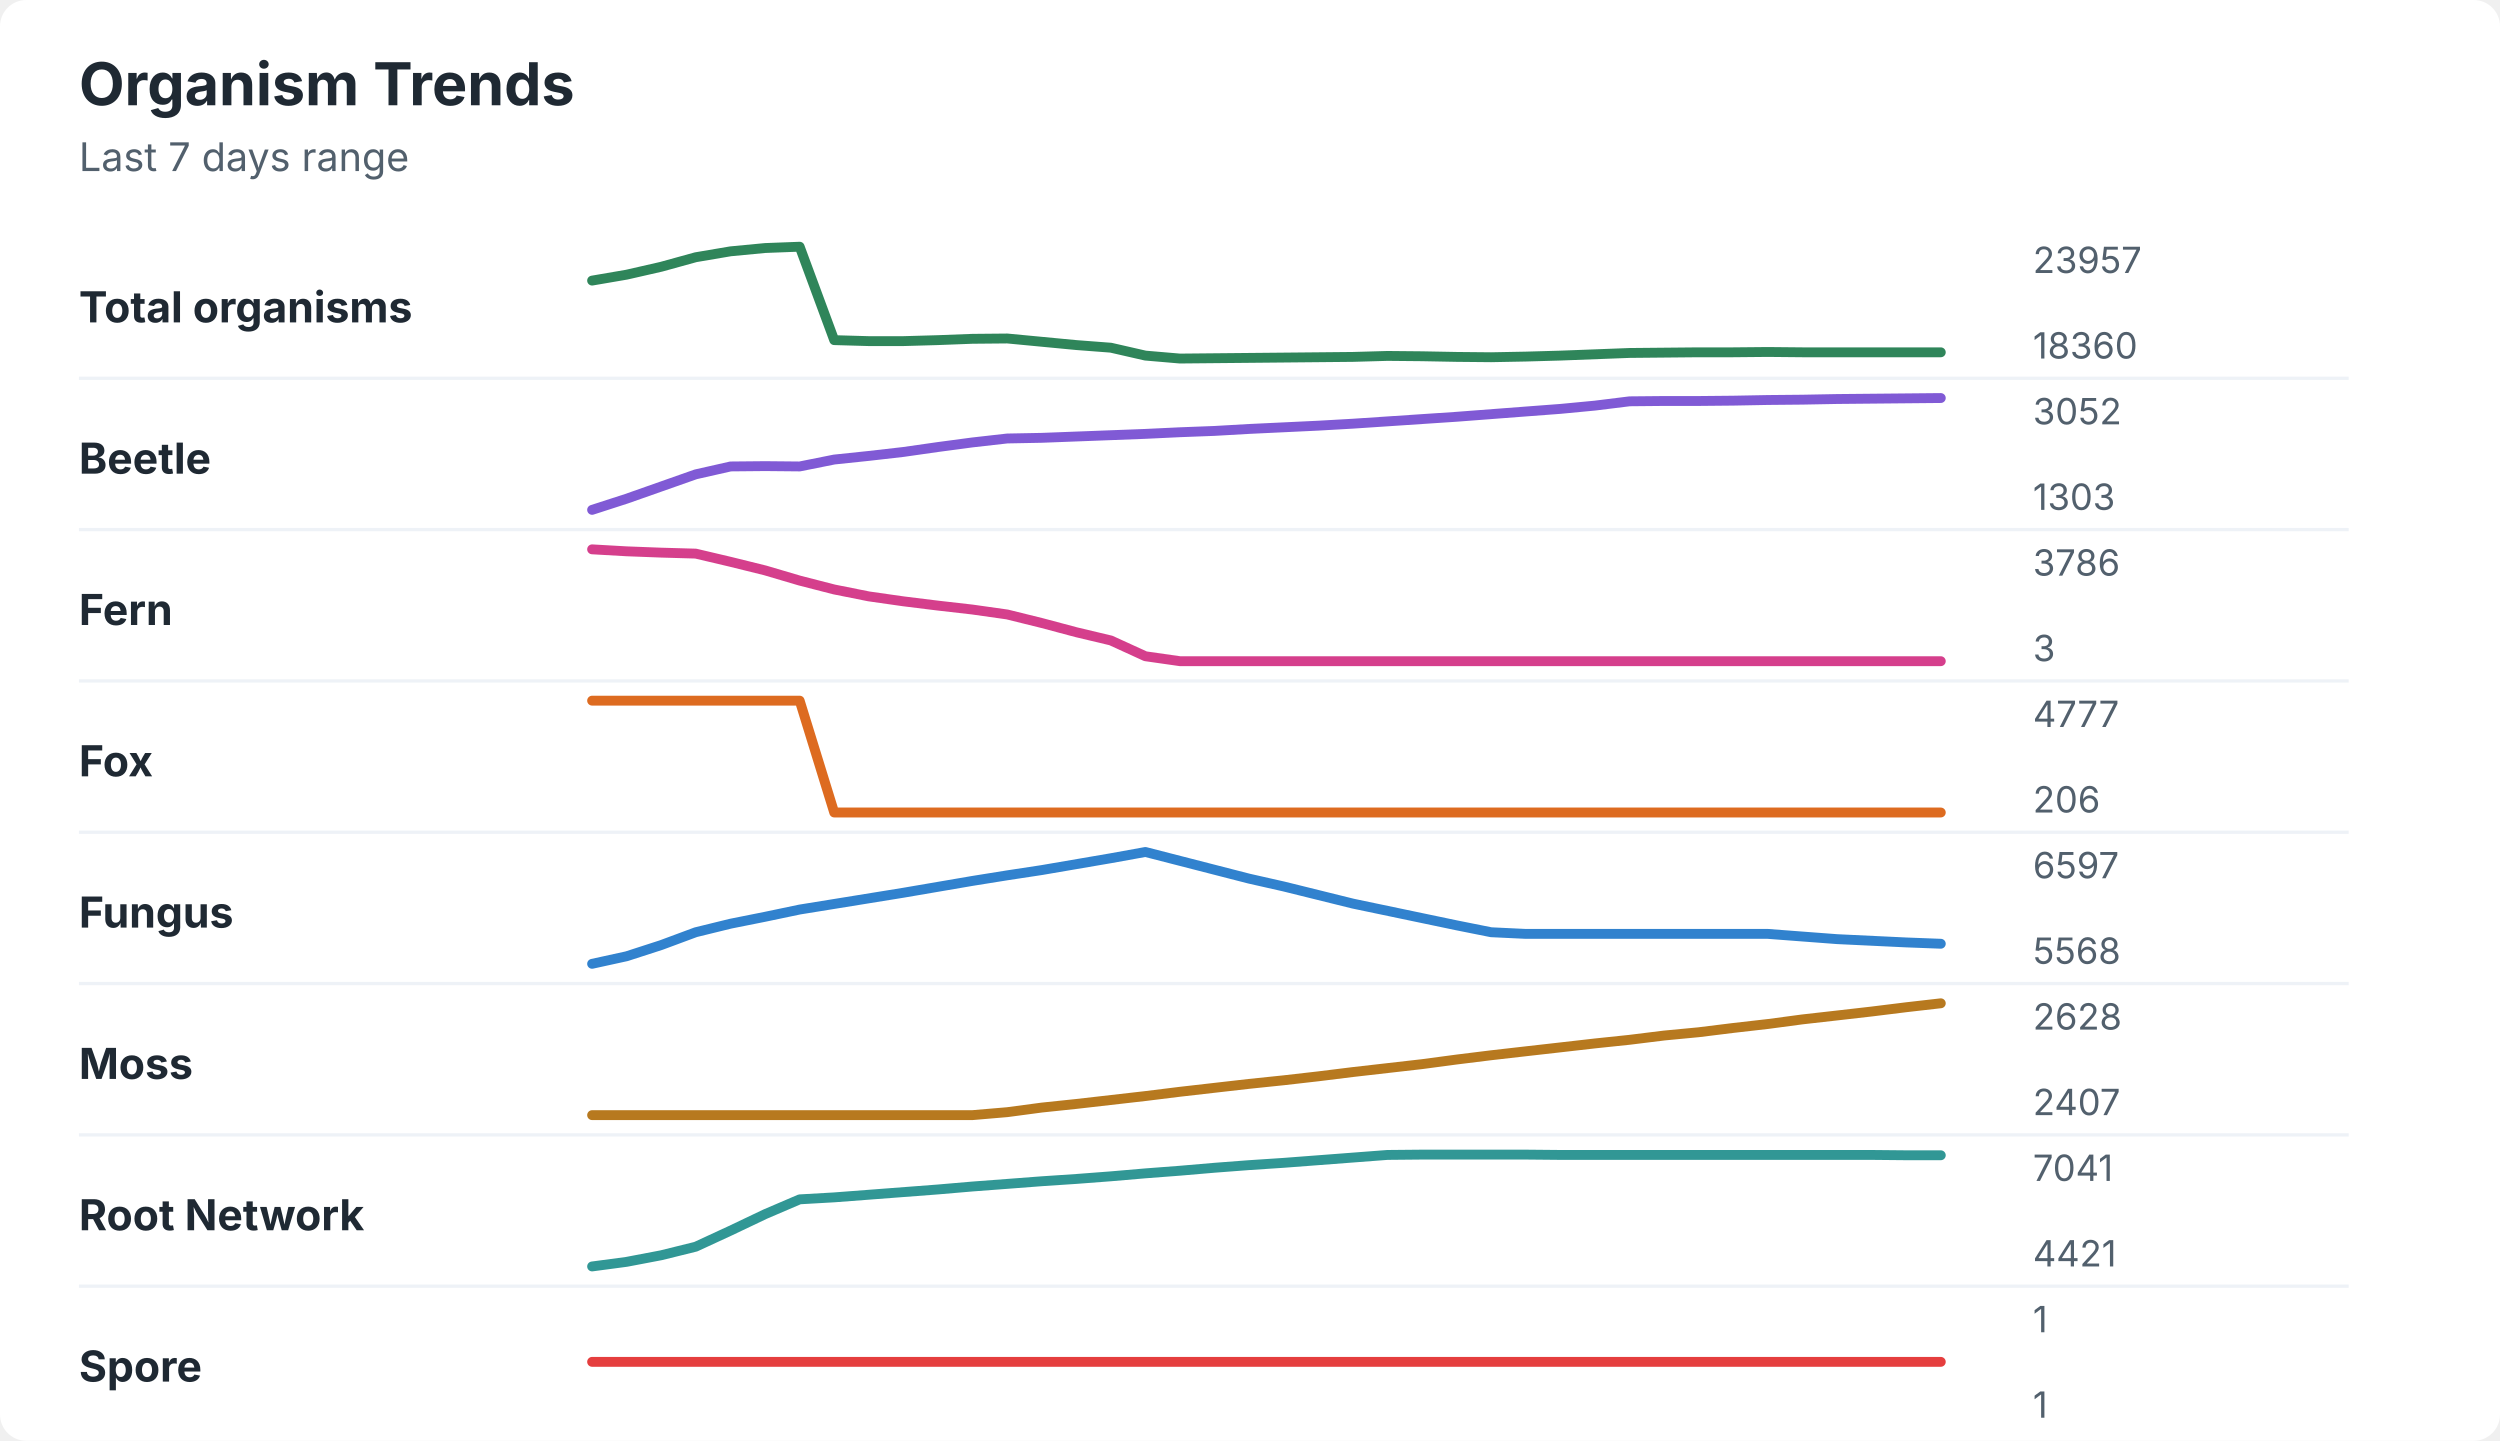
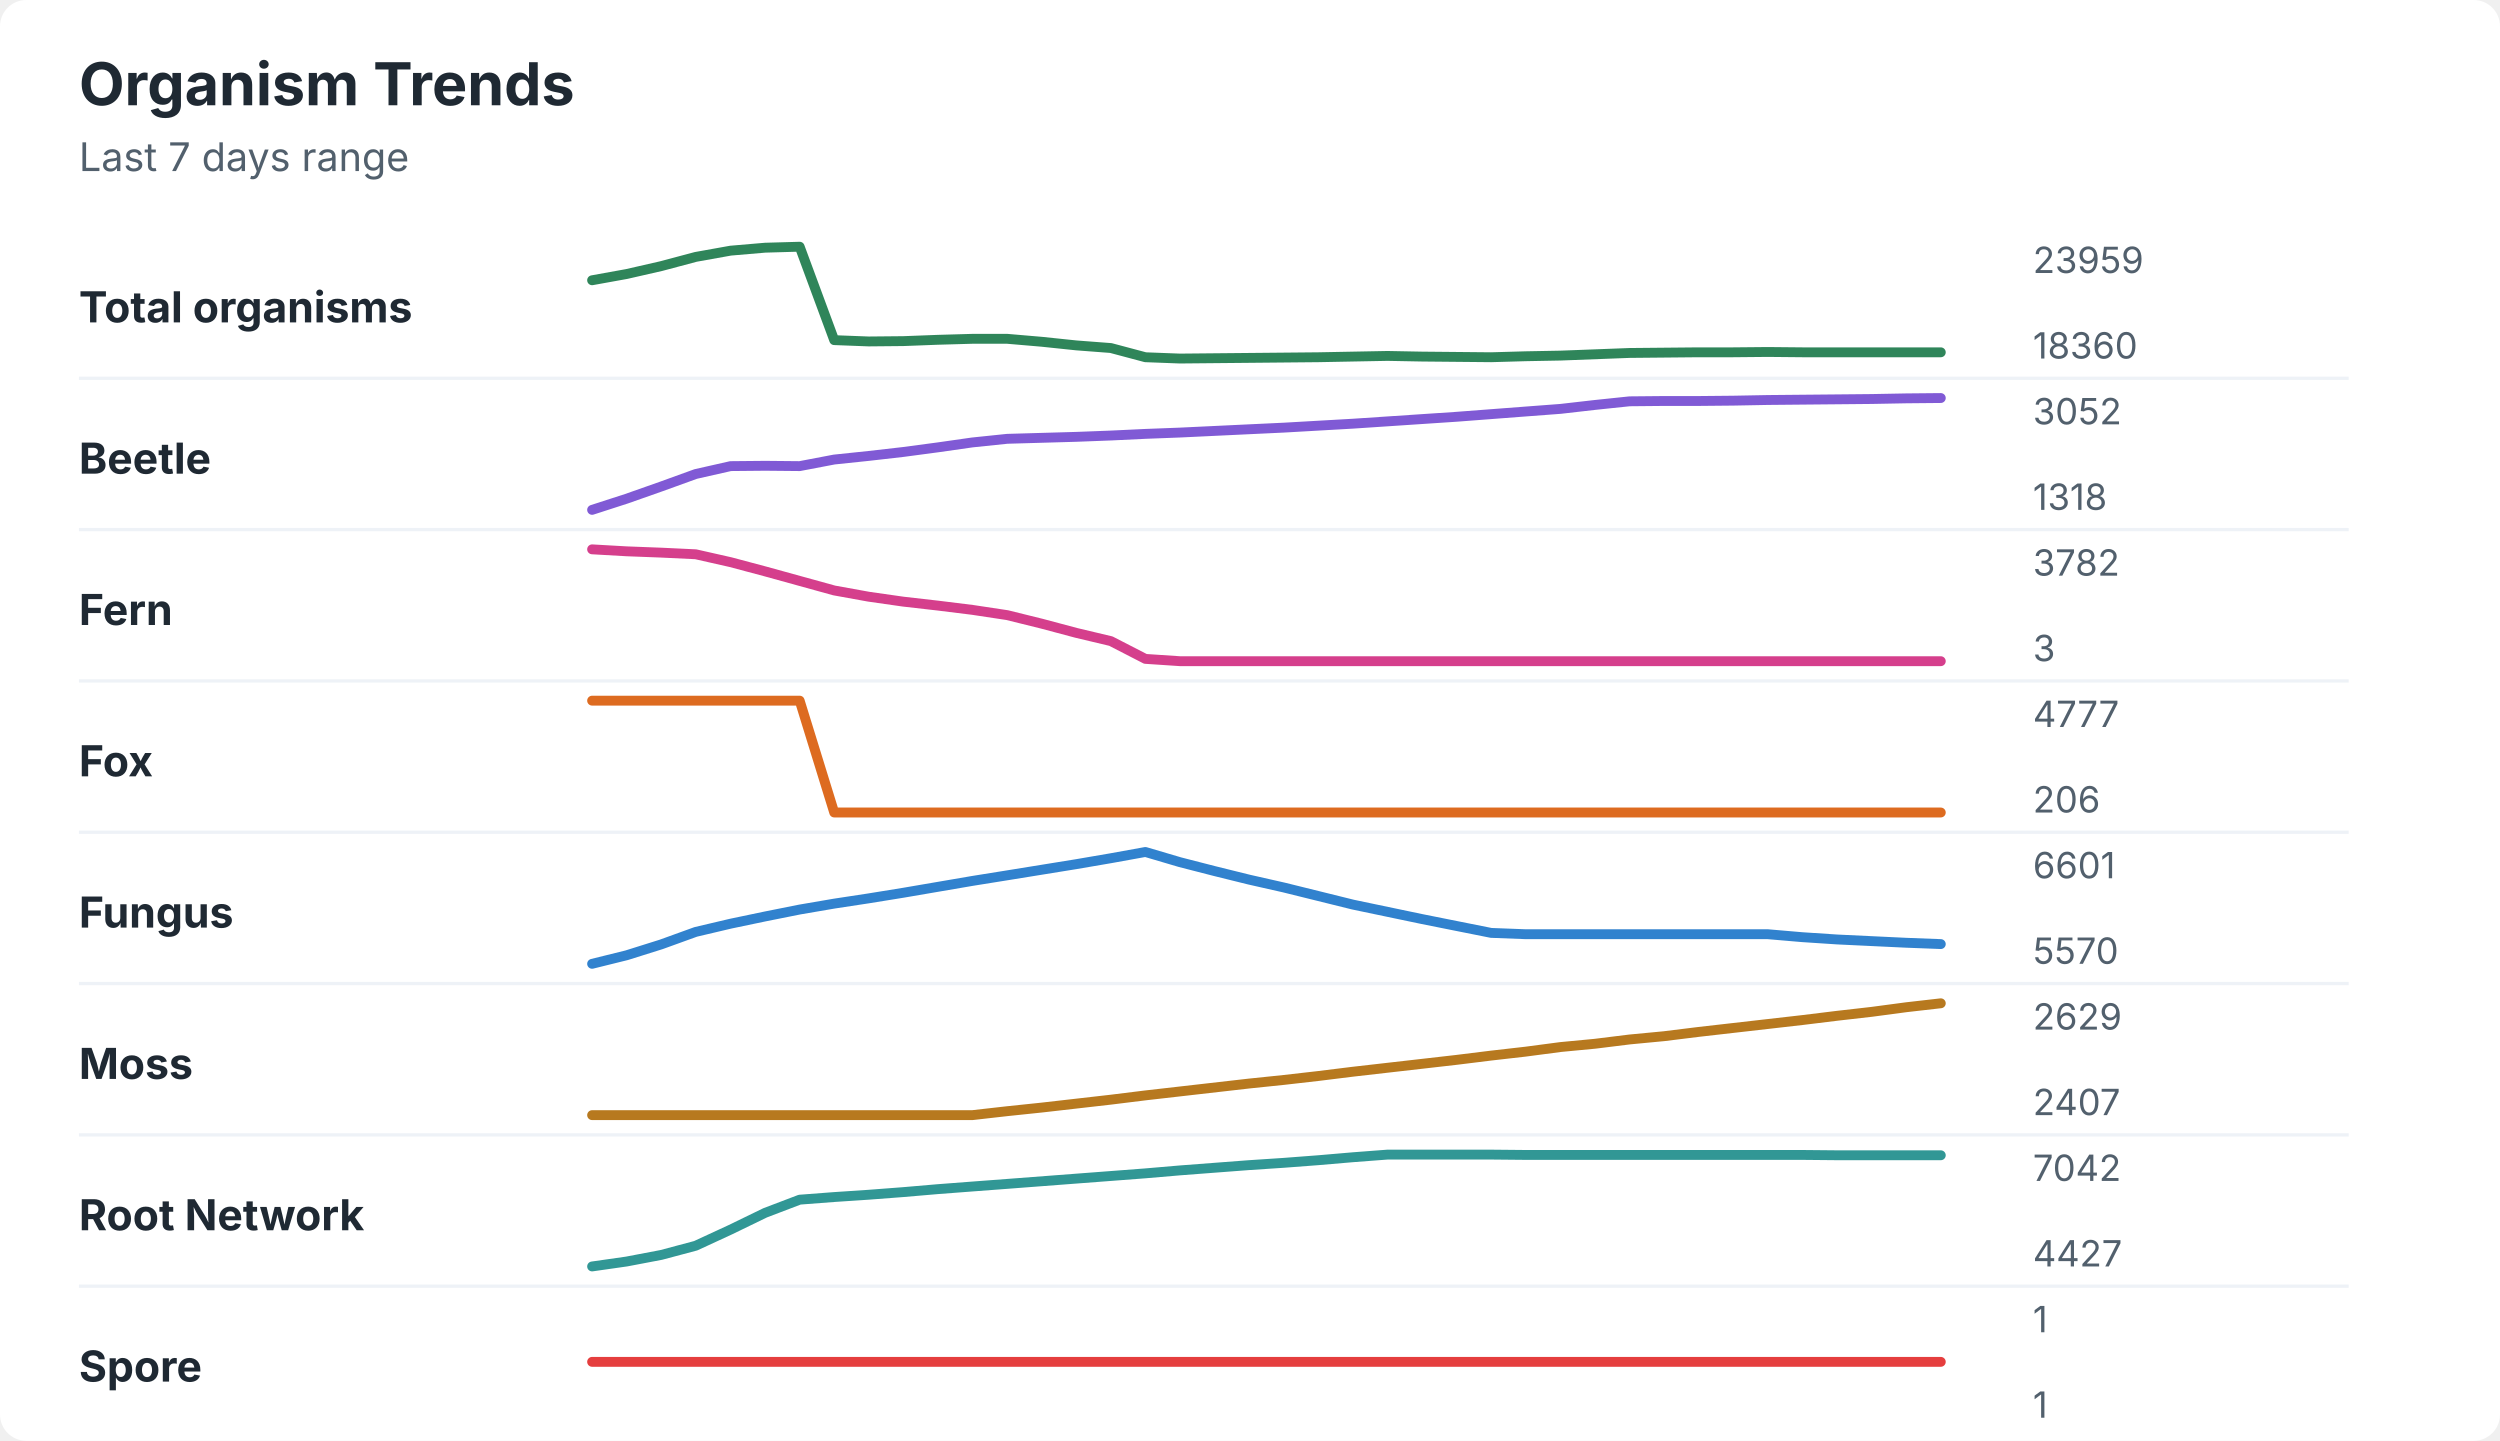
<svg xmlns="http://www.w3.org/2000/svg" width="760" height="438" viewBox="0 0 760 438" role="img" aria-labelledby="title desc">
  <rect width="760" height="438" rx="8" fill="#ffffff" />
  <style>
    text { font-family: -apple-system, BlinkMacSystemFont, "Segoe UI", sans-serif; }
    .title { font-size: 18px; font-weight: 700; fill: #1f2933; }
    .subtitle { font-size: 12px; fill: #52606d; }
    .label { font-size: 13px; font-weight: 650; fill: #1f2933; }
    .axis-value { font-size: 11px; fill: #52606d; }
    .separator { stroke: #eef2f7; stroke-width: 1; }
  </style>
  <text x="24" y="32" class="title">Organism Trends</text>
  <text x="24" y="52" class="subtitle">Last 7 days range</text>
  <text x="24" y="98" class="label">Total organisms</text>
-   <polyline points="180.0,85.3 190.5,83.5 201.0,81.1 211.5,78.2 222.1,76.4 232.6,75.4 243.1,75.0 253.6,103.4 264.1,103.7 274.6,103.7 285.1,103.4 295.6,103.0 306.2,102.9 316.7,103.9 327.2,104.9 337.7,105.7 348.2,108.1 358.7,109.0 369.2,108.9 379.7,108.8 390.3,108.7 400.8,108.6 411.3,108.5 421.8,108.2 432.3,108.3 442.8,108.5 453.3,108.6 463.8,108.4 474.4,108.1 484.9,107.7 495.4,107.3 505.9,107.2 516.4,107.1 526.9,107.1 537.4,107.0 547.9,107.1 558.5,107.1 569.0,107.1 579.5,107.1 590.0,107.1 " fill="none" stroke="#2f855a" stroke-width="3" stroke-linecap="round" stroke-linejoin="round" />
-   <text x="618" y="83" class="axis-value">23957</text>
+   <polyline points="180.0,85.2 190.5,83.3 201.0,80.9 211.5,78.1 222.1,76.2 232.6,75.3 243.1,75.0 253.6,103.4 264.1,103.8 274.6,103.7 285.1,103.3 295.6,103.0 306.2,103.0 316.7,103.9 327.2,105.0 337.7,105.8 348.2,108.6 358.7,109.0 369.2,108.9 379.7,108.8 390.3,108.7 400.8,108.6 411.3,108.4 421.8,108.2 432.3,108.4 442.8,108.5 453.3,108.6 463.8,108.3 474.4,108.1 484.9,107.7 495.4,107.3 505.9,107.2 516.4,107.1 526.9,107.1 537.4,107.0 547.9,107.1 558.5,107.1 569.0,107.1 579.5,107.1 590.0,107.1 " fill="none" stroke="#2f855a" stroke-width="3" stroke-linecap="round" stroke-linejoin="round" />
+   <text x="618" y="83" class="axis-value">23959</text>
  <text x="618" y="109" class="axis-value">18360</text>
  <line x1="24" y1="115.0" x2="714" y2="115.0" class="separator" />
  <text x="24" y="144" class="label">Beetle</text>
-   <polyline points="180.0,155.0 190.5,151.6 201.0,147.9 211.5,144.2 222.1,141.8 232.6,141.7 243.1,141.8 253.6,139.7 264.1,138.6 274.6,137.4 285.1,135.9 295.6,134.5 306.2,133.3 316.7,133.1 327.2,132.7 337.7,132.3 348.2,131.9 358.7,131.4 369.2,131.0 379.7,130.4 390.3,129.9 400.8,129.4 411.3,128.8 421.8,128.1 432.3,127.4 442.8,126.7 453.3,125.9 463.8,125.1 474.4,124.3 484.9,123.3 495.4,122.0 505.9,121.9 516.4,121.9 526.9,121.8 537.4,121.6 547.9,121.5 558.5,121.3 569.0,121.2 579.5,121.1 590.0,121.0 " fill="none" stroke="#805ad5" stroke-width="3" stroke-linecap="round" stroke-linejoin="round" />
+   <polyline points="180.0,155.0 190.5,151.6 201.0,147.9 211.5,144.1 222.1,141.7 232.6,141.6 243.1,141.7 253.6,139.7 264.1,138.6 274.6,137.4 285.1,136.0 295.6,134.5 306.2,133.4 316.7,133.1 327.2,132.8 337.7,132.4 348.2,131.9 358.7,131.5 369.2,131.0 379.7,130.5 390.3,130.0 400.8,129.4 411.3,128.8 421.8,128.1 432.3,127.4 442.8,126.7 453.3,125.9 463.8,125.1 474.4,124.3 484.9,123.1 495.4,122.0 505.9,121.9 516.4,121.9 526.9,121.8 537.4,121.6 547.9,121.5 558.5,121.4 569.0,121.3 579.5,121.1 590.0,121.0 " fill="none" stroke="#805ad5" stroke-width="3" stroke-linecap="round" stroke-linejoin="round" />
  <text x="618" y="129" class="axis-value">3052</text>
-   <text x="618" y="155" class="axis-value">1303</text>
+   <text x="618" y="155" class="axis-value">1318</text>
  <line x1="24" y1="161.0" x2="714" y2="161.0" class="separator" />
  <text x="24" y="190" class="label">Fern</text>
-   <polyline points="180.0,167.0 190.5,167.6 201.0,168.0 211.5,168.3 222.1,170.8 232.6,173.4 243.1,176.5 253.6,179.2 264.1,181.3 274.6,182.8 285.1,184.1 295.6,185.3 306.2,186.8 316.7,189.4 327.2,192.2 337.7,194.7 348.2,199.5 358.7,201.0 369.2,201.0 379.7,201.0 390.3,201.0 400.8,201.0 411.3,201.0 421.8,201.0 432.3,201.0 442.8,201.0 453.3,201.0 463.8,201.0 474.4,201.0 484.9,201.0 495.4,201.0 505.9,201.0 516.4,201.0 526.9,201.0 537.4,201.0 547.9,201.0 558.5,201.0 569.0,201.0 579.5,201.0 590.0,201.0 " fill="none" stroke="#d53f8c" stroke-width="3" stroke-linecap="round" stroke-linejoin="round" />
-   <text x="618" y="175" class="axis-value">3786</text>
+   <polyline points="180.0,167.0 190.5,167.6 201.0,168.0 211.5,168.5 222.1,170.9 232.6,173.7 243.1,176.6 253.6,179.5 264.1,181.4 274.6,182.9 285.1,184.1 295.6,185.4 306.2,187.0 316.7,189.6 327.2,192.4 337.7,194.9 348.2,200.3 358.7,201.0 369.2,201.0 379.7,201.0 390.3,201.0 400.8,201.0 411.3,201.0 421.8,201.0 432.3,201.0 442.8,201.0 453.3,201.0 463.8,201.0 474.4,201.0 484.9,201.0 495.4,201.0 505.9,201.0 516.4,201.0 526.9,201.0 537.4,201.0 547.9,201.0 558.5,201.0 569.0,201.0 579.5,201.0 590.0,201.0 " fill="none" stroke="#d53f8c" stroke-width="3" stroke-linecap="round" stroke-linejoin="round" />
+   <text x="618" y="175" class="axis-value">3782</text>
  <text x="618" y="201" class="axis-value">3</text>
  <line x1="24" y1="207.0" x2="714" y2="207.0" class="separator" />
  <text x="24" y="236" class="label">Fox</text>
  <polyline points="180.0,213.0 190.5,213.0 201.0,213.0 211.5,213.0 222.1,213.0 232.6,213.0 243.1,213.0 253.6,247.0 264.1,247.0 274.6,247.0 285.1,247.0 295.6,247.0 306.2,247.0 316.7,247.0 327.2,247.0 337.7,247.0 348.2,247.0 358.7,247.0 369.2,247.0 379.7,247.0 390.3,247.0 400.8,247.0 411.3,247.0 421.8,247.0 432.3,247.0 442.8,247.0 453.3,247.0 463.8,247.0 474.4,247.0 484.9,247.0 495.4,247.0 505.9,247.0 516.4,247.0 526.9,247.0 537.4,247.0 547.9,247.0 558.5,247.0 569.0,247.0 579.5,247.0 590.0,247.0 " fill="none" stroke="#dd6b20" stroke-width="3" stroke-linecap="round" stroke-linejoin="round" />
  <text x="618" y="221" class="axis-value">4777</text>
  <text x="618" y="247" class="axis-value">206</text>
  <line x1="24" y1="253.0" x2="714" y2="253.0" class="separator" />
  <text x="24" y="282" class="label">Fungus</text>
-   <polyline points="180.0,293.0 190.5,290.7 201.0,287.3 211.5,283.4 222.1,280.8 232.6,278.7 243.1,276.5 253.6,274.8 264.1,273.1 274.6,271.4 285.1,269.6 295.6,267.8 306.2,266.1 316.7,264.5 327.2,262.7 337.7,260.9 348.2,259.0 358.7,261.7 369.2,264.4 379.7,267.1 390.3,269.5 400.8,272.1 411.3,274.7 421.8,276.9 432.3,279.1 442.8,281.3 453.3,283.4 463.8,283.9 474.4,283.9 484.9,283.9 495.4,283.9 505.9,283.9 516.4,283.9 526.9,283.9 537.4,283.9 547.9,284.7 558.5,285.5 569.0,286.0 579.5,286.5 590.0,286.9 " fill="none" stroke="#3182ce" stroke-width="3" stroke-linecap="round" stroke-linejoin="round" />
-   <text x="618" y="267" class="axis-value">6597</text>
-   <text x="618" y="293" class="axis-value">5568</text>
+   <polyline points="180.0,293.0 190.5,290.4 201.0,287.1 211.5,283.3 222.1,280.8 232.6,278.6 243.1,276.5 253.6,274.7 264.1,273.1 274.6,271.4 285.1,269.6 295.6,267.8 306.2,266.1 316.7,264.4 327.2,262.7 337.7,260.9 348.2,259.0 358.7,262.1 369.2,264.8 379.7,267.4 390.3,269.8 400.8,272.4 411.3,275.0 421.8,277.2 432.3,279.4 442.8,281.5 453.3,283.6 463.8,284.0 474.4,284.0 484.9,284.0 495.4,284.0 505.9,284.0 516.4,284.0 526.9,284.0 537.4,284.0 547.9,284.9 558.5,285.6 569.0,286.1 579.5,286.6 590.0,287.0 " fill="none" stroke="#3182ce" stroke-width="3" stroke-linecap="round" stroke-linejoin="round" />
+   <text x="618" y="267" class="axis-value">6601</text>
+   <text x="618" y="293" class="axis-value">5570</text>
  <line x1="24" y1="299.0" x2="714" y2="299.0" class="separator" />
  <text x="24" y="328" class="label">Moss</text>
-   <polyline points="180.0,339.0 190.5,339.0 201.0,339.0 211.5,339.0 222.1,339.0 232.6,339.0 243.1,339.0 253.6,339.0 264.1,339.0 274.6,339.0 285.1,339.0 295.6,339.0 306.2,338.1 316.7,336.7 327.2,335.6 337.7,334.4 348.2,333.2 358.7,331.9 369.2,330.7 379.7,329.5 390.3,328.4 400.8,327.2 411.3,325.9 421.8,324.7 432.3,323.5 442.8,322.1 453.3,320.8 463.8,319.6 474.4,318.4 484.9,317.2 495.4,316.1 505.9,314.8 516.4,313.8 526.9,312.5 537.4,311.3 547.9,309.9 558.5,308.7 569.0,307.5 579.5,306.2 590.0,305.0 " fill="none" stroke="#b7791f" stroke-width="3" stroke-linecap="round" stroke-linejoin="round" />
-   <text x="618" y="313" class="axis-value">2628</text>
+   <polyline points="180.0,339.0 190.5,339.0 201.0,339.0 211.5,339.0 222.1,339.0 232.6,339.0 243.1,339.0 253.6,339.0 264.1,339.0 274.6,339.0 285.1,339.0 295.6,339.0 306.2,337.8 316.7,336.7 327.2,335.5 337.7,334.3 348.2,333.0 358.7,331.8 369.2,330.6 379.7,329.4 390.3,328.3 400.8,327.1 411.3,325.8 421.8,324.6 432.3,323.4 442.8,322.2 453.3,320.9 463.8,319.7 474.4,318.3 484.9,317.3 495.4,316.0 505.9,315.0 516.4,313.7 526.9,312.5 537.4,311.3 547.9,310.1 558.5,308.8 569.0,307.6 579.5,306.2 590.0,305.0 " fill="none" stroke="#b7791f" stroke-width="3" stroke-linecap="round" stroke-linejoin="round" />
+   <text x="618" y="313" class="axis-value">2629</text>
  <text x="618" y="339" class="axis-value">2407</text>
  <line x1="24" y1="345.0" x2="714" y2="345.0" class="separator" />
  <text x="24" y="374" class="label">Root Network</text>
-   <polyline points="180.0,385.0 190.5,383.6 201.0,381.6 211.5,379.0 222.1,374.1 232.6,369.1 243.1,364.6 253.6,364.0 264.1,363.2 274.6,362.4 285.1,361.6 295.6,360.7 306.2,359.9 316.7,359.1 327.2,358.4 337.7,357.6 348.2,356.7 358.7,355.9 369.2,355.0 379.7,354.2 390.3,353.5 400.8,352.7 411.3,351.9 421.8,351.1 432.3,351.0 442.8,351.0 453.3,351.0 463.8,351.0 474.4,351.1 484.9,351.1 495.4,351.1 505.9,351.1 516.4,351.1 526.9,351.1 537.4,351.1 547.9,351.1 558.5,351.1 569.0,351.1 579.5,351.2 590.0,351.2 " fill="none" stroke="#319795" stroke-width="3" stroke-linecap="round" stroke-linejoin="round" />
-   <text x="618" y="359" class="axis-value">7041</text>
-   <text x="618" y="385" class="axis-value">4421</text>
+   <polyline points="180.0,385.0 190.5,383.5 201.0,381.5 211.5,378.7 222.1,373.8 232.6,368.7 243.1,364.7 253.6,363.9 264.1,363.2 274.6,362.4 285.1,361.5 295.6,360.7 306.2,359.9 316.7,359.1 327.2,358.3 337.7,357.5 348.2,356.7 358.7,355.8 369.2,355.0 379.7,354.2 390.3,353.5 400.8,352.7 411.3,351.8 421.8,351.0 432.3,351.0 442.8,351.0 453.3,351.0 463.8,351.1 474.4,351.1 484.9,351.1 495.4,351.1 505.9,351.1 516.4,351.1 526.9,351.1 537.4,351.1 547.9,351.1 558.5,351.2 569.0,351.2 579.5,351.2 590.0,351.2 " fill="none" stroke="#319795" stroke-width="3" stroke-linecap="round" stroke-linejoin="round" />
+   <text x="618" y="359" class="axis-value">7042</text>
+   <text x="618" y="385" class="axis-value">4427</text>
  <line x1="24" y1="391.0" x2="714" y2="391.0" class="separator" />
  <text x="24" y="420" class="label">Spore</text>
  <polyline points="180.0,414.0 190.5,414.0 201.0,414.0 211.5,414.0 222.1,414.0 232.6,414.0 243.1,414.0 253.6,414.0 264.1,414.0 274.6,414.0 285.1,414.0 295.6,414.0 306.2,414.0 316.7,414.0 327.2,414.0 337.7,414.0 348.2,414.0 358.7,414.0 369.2,414.0 379.7,414.0 390.3,414.0 400.8,414.0 411.3,414.0 421.8,414.0 432.3,414.0 442.8,414.0 453.3,414.0 463.8,414.0 474.4,414.0 484.9,414.0 495.4,414.0 505.9,414.0 516.4,414.0 526.9,414.0 537.4,414.0 547.9,414.0 558.5,414.0 569.0,414.0 579.5,414.0 590.0,414.0 " fill="none" stroke="#e53e3e" stroke-width="3" stroke-linecap="round" stroke-linejoin="round" />
  <text x="618" y="405" class="axis-value">1</text>
  <text x="618" y="431" class="axis-value">1</text>
</svg>
